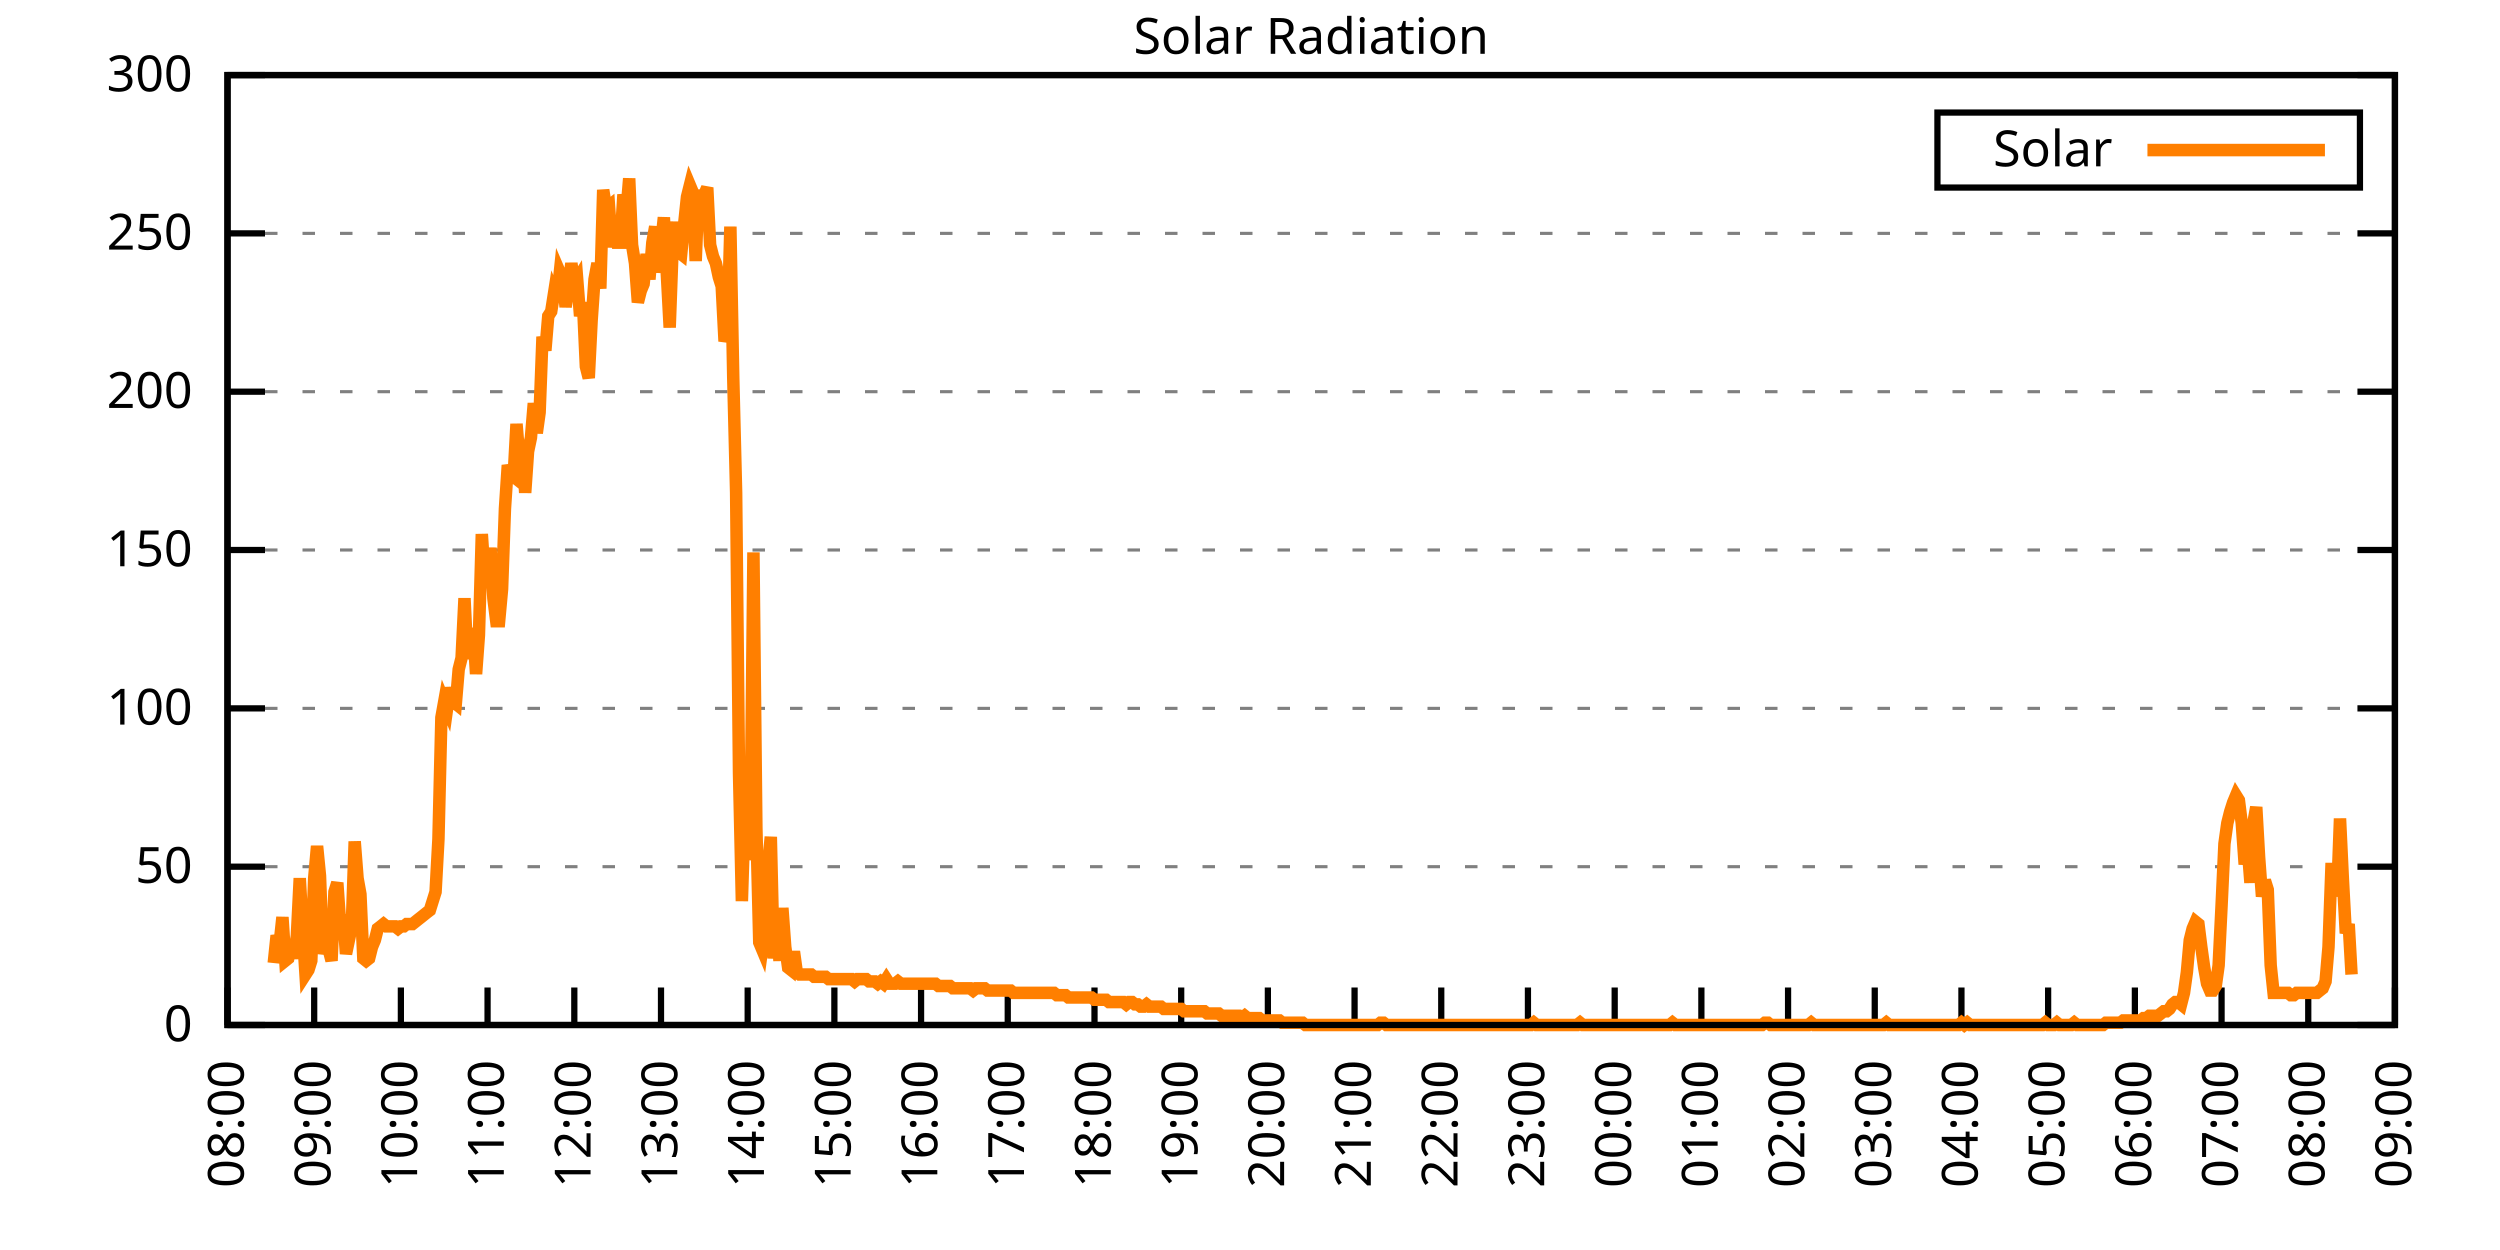
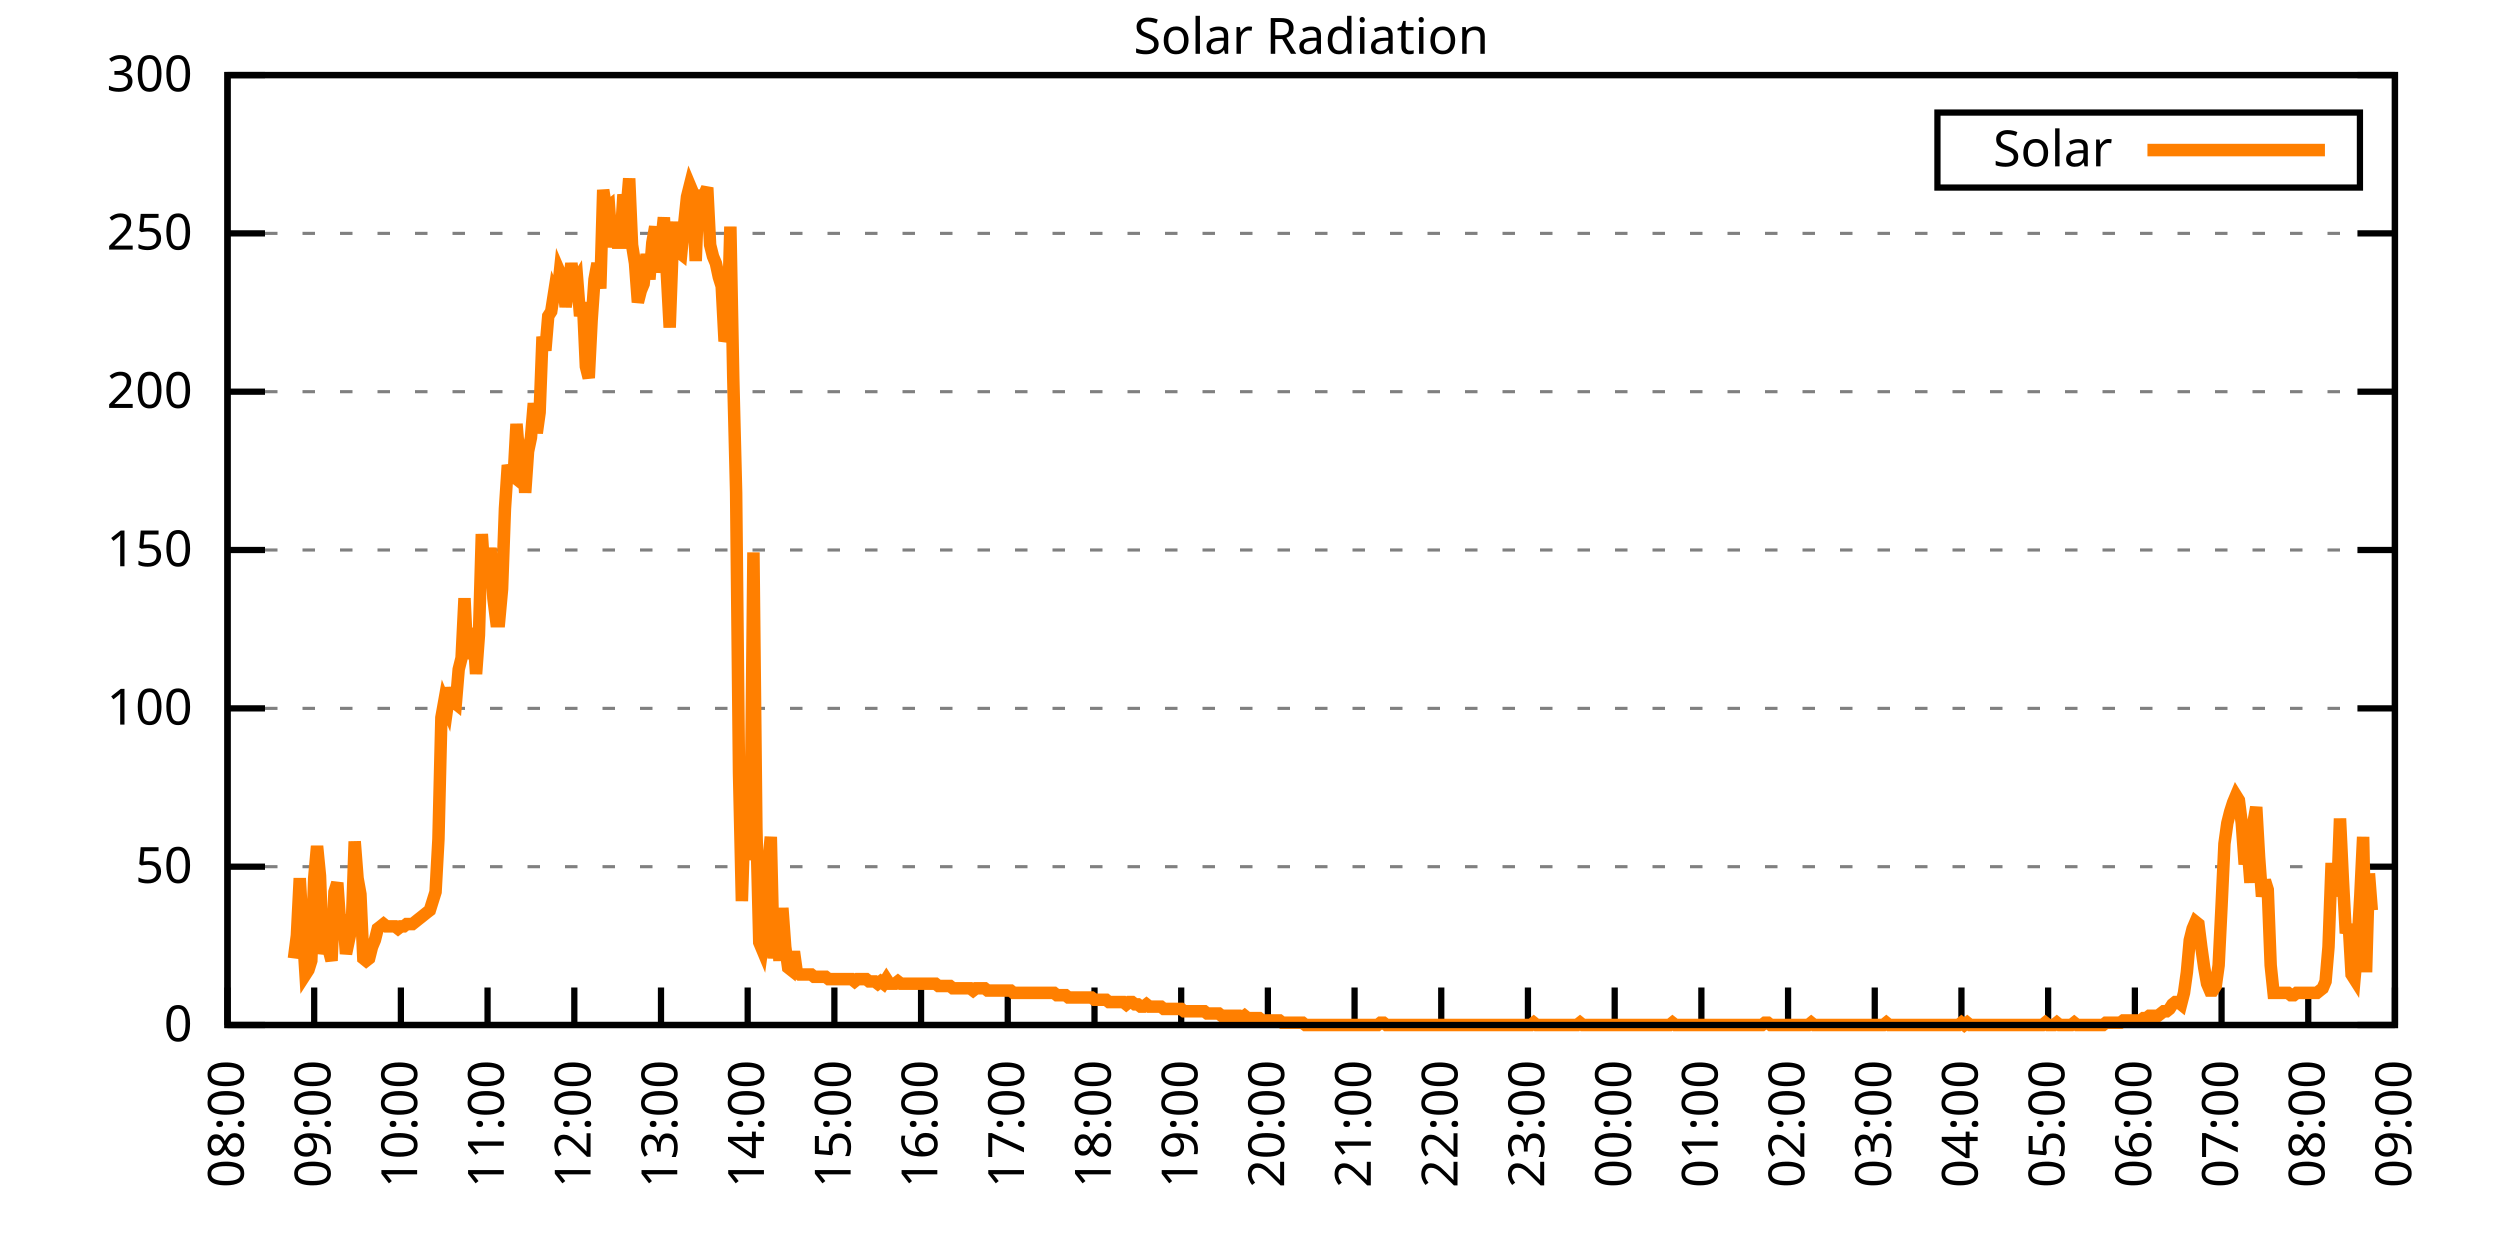
<svg xmlns="http://www.w3.org/2000/svg" xmlns:xlink="http://www.w3.org/1999/xlink" width="400" height="200" viewBox="0 0 400 200">
  <g id="gnuplot_canvas">
    <rect x="0" y="0" width="400" height="200" fill="none" />
    <defs>
      <circle id="gpDot" r="0.5" stroke-width="0.5" stroke="currentColor" />
      <path id="gpPt0" stroke-width="0.333" stroke="currentColor" d="M-1,0 h2 M0,-1 v2" />
      <path id="gpPt1" stroke-width="0.333" stroke="currentColor" d="M-1,-1 L1,1 M1,-1 L-1,1" />
      <path id="gpPt2" stroke-width="0.333" stroke="currentColor" d="M-1,0 L1,0 M0,-1 L0,1 M-1,-1 L1,1 M-1,1 L1,-1" />
      <rect id="gpPt3" stroke-width="0.333" stroke="currentColor" x="-1" y="-1" width="2" height="2" />
      <rect id="gpPt4" stroke-width="0.333" stroke="currentColor" fill="currentColor" x="-1" y="-1" width="2" height="2" />
      <circle id="gpPt5" stroke-width="0.333" stroke="currentColor" cx="0" cy="0" r="1" />
      <use xlink:href="#gpPt5" id="gpPt6" fill="currentColor" stroke="none" />
      <path id="gpPt7" stroke-width="0.333" stroke="currentColor" d="M0,-1.33 L-1.33,0.67 L1.33,0.67 z" />
      <use xlink:href="#gpPt7" id="gpPt8" fill="currentColor" stroke="none" />
      <use xlink:href="#gpPt7" id="gpPt9" stroke="currentColor" transform="rotate(180)" />
      <use xlink:href="#gpPt9" id="gpPt10" fill="currentColor" stroke="none" />
      <use xlink:href="#gpPt3" id="gpPt11" stroke="currentColor" transform="rotate(45)" />
      <use xlink:href="#gpPt11" id="gpPt12" fill="currentColor" stroke="none" />
      <path id="gpPt13" stroke-width="0.333" stroke="currentColor" d="M0,1.330 L1.265,0.411 L0.782,-1.067 L-0.782,-1.076 L-1.265,0.411 z" />
      <use xlink:href="#gpPt13" id="gpPt14" fill="currentColor" stroke="none" />
      <filter id="textbox" filterUnits="objectBoundingBox" x="0" y="0" height="1" width="1">
        <feFlood flood-color="white" flood-opacity="1" result="bgnd" />
        <feComposite in="SourceGraphic" in2="bgnd" operator="atop" />
      </filter>
      <filter id="greybox" filterUnits="objectBoundingBox" x="0" y="0" height="1" width="1">
        <feFlood flood-color="lightgrey" flood-opacity="1" result="grey" />
        <feComposite in="SourceGraphic" in2="grey" operator="atop" />
      </filter>
    </defs>
    <g fill="none" color="white" stroke="currentColor" stroke-width="1.00" stroke-linecap="butt" stroke-linejoin="miter">
</g>
    <g fill="none" color="black" stroke="currentColor" stroke-width="1.00" stroke-linecap="butt" stroke-linejoin="miter">
      <g stroke="none" shape-rendering="crispEdges">
        <polygon fill="rgb(255, 255, 255)" points="36.40,164.00 383.18,164.00 383.18,12.02 36.40,12.02 " />
      </g>
    </g>
    <g fill="none" color="black" stroke="currentColor" stroke-width="1.00" stroke-linecap="butt" stroke-linejoin="miter">
</g>
    <g fill="none" color="black" stroke="black" stroke-width="0.50" stroke-linecap="butt" stroke-linejoin="miter">
</g>
    <g fill="none" color="gray" stroke="currentColor" stroke-width="0.50" stroke-linecap="butt" stroke-linejoin="miter">
      <path stroke="gray" stroke-dasharray="2,4" class="gridline" d="M36.40,164.00 L383.19,164.00  " />
    </g>
    <g fill="none" color="gray" stroke="gray" stroke-width="1.00" stroke-linecap="butt" stroke-linejoin="miter">
</g>
    <g fill="none" color="black" stroke="currentColor" stroke-width="1.00" stroke-linecap="butt" stroke-linejoin="miter">
      <path stroke="black" d="M36.40,164.00 L42.40,164.00 M383.19,164.00 L377.19,164.00  " />
      <g transform="translate(30.80,166.60)" stroke="none" fill="black" font-family="Sans" font-size="8.00" text-anchor="end">
        <text>
          <tspan font-family="Sans"> 0</tspan>
        </text>
      </g>
    </g>
    <g fill="none" color="black" stroke="currentColor" stroke-width="1.00" stroke-linecap="butt" stroke-linejoin="miter">
</g>
    <g fill="none" color="black" stroke="black" stroke-width="0.50" stroke-linecap="butt" stroke-linejoin="miter">
</g>
    <g fill="none" color="gray" stroke="currentColor" stroke-width="0.50" stroke-linecap="butt" stroke-linejoin="miter">
      <path stroke="gray" stroke-dasharray="2,4" class="gridline" d="M36.40,138.67 L383.19,138.67  " />
    </g>
    <g fill="none" color="gray" stroke="gray" stroke-width="1.00" stroke-linecap="butt" stroke-linejoin="miter">
</g>
    <g fill="none" color="black" stroke="currentColor" stroke-width="1.00" stroke-linecap="butt" stroke-linejoin="miter">
      <path stroke="black" d="M36.40,138.67 L42.40,138.67 M383.19,138.67 L377.19,138.67  " />
      <g transform="translate(30.80,141.27)" stroke="none" fill="black" font-family="Sans" font-size="8.00" text-anchor="end">
        <text>
          <tspan font-family="Sans"> 50</tspan>
        </text>
      </g>
    </g>
    <g fill="none" color="black" stroke="currentColor" stroke-width="1.00" stroke-linecap="butt" stroke-linejoin="miter">
</g>
    <g fill="none" color="black" stroke="black" stroke-width="0.50" stroke-linecap="butt" stroke-linejoin="miter">
</g>
    <g fill="none" color="gray" stroke="currentColor" stroke-width="0.50" stroke-linecap="butt" stroke-linejoin="miter">
      <path stroke="gray" stroke-dasharray="2,4" class="gridline" d="M36.40,113.34 L383.19,113.34  " />
    </g>
    <g fill="none" color="gray" stroke="gray" stroke-width="1.00" stroke-linecap="butt" stroke-linejoin="miter">
</g>
    <g fill="none" color="black" stroke="currentColor" stroke-width="1.00" stroke-linecap="butt" stroke-linejoin="miter">
      <path stroke="black" d="M36.40,113.34 L42.40,113.34 M383.19,113.34 L377.19,113.34  " />
      <g transform="translate(30.80,115.94)" stroke="none" fill="black" font-family="Sans" font-size="8.00" text-anchor="end">
        <text>
          <tspan font-family="Sans"> 100</tspan>
        </text>
      </g>
    </g>
    <g fill="none" color="black" stroke="currentColor" stroke-width="1.00" stroke-linecap="butt" stroke-linejoin="miter">
</g>
    <g fill="none" color="black" stroke="black" stroke-width="0.50" stroke-linecap="butt" stroke-linejoin="miter">
</g>
    <g fill="none" color="gray" stroke="currentColor" stroke-width="0.50" stroke-linecap="butt" stroke-linejoin="miter">
      <path stroke="gray" stroke-dasharray="2,4" class="gridline" d="M36.40,88.00 L383.19,88.00  " />
    </g>
    <g fill="none" color="gray" stroke="gray" stroke-width="1.00" stroke-linecap="butt" stroke-linejoin="miter">
</g>
    <g fill="none" color="black" stroke="currentColor" stroke-width="1.00" stroke-linecap="butt" stroke-linejoin="miter">
      <path stroke="black" d="M36.40,88.00 L42.40,88.00 M383.19,88.00 L377.19,88.00  " />
      <g transform="translate(30.80,90.60)" stroke="none" fill="black" font-family="Sans" font-size="8.00" text-anchor="end">
        <text>
          <tspan font-family="Sans"> 150</tspan>
        </text>
      </g>
    </g>
    <g fill="none" color="black" stroke="currentColor" stroke-width="1.00" stroke-linecap="butt" stroke-linejoin="miter">
</g>
    <g fill="none" color="black" stroke="black" stroke-width="0.50" stroke-linecap="butt" stroke-linejoin="miter">
</g>
    <g fill="none" color="gray" stroke="currentColor" stroke-width="0.50" stroke-linecap="butt" stroke-linejoin="miter">
      <path stroke="gray" stroke-dasharray="2,4" class="gridline" d="M36.40,62.67 L383.19,62.67  " />
    </g>
    <g fill="none" color="gray" stroke="gray" stroke-width="1.00" stroke-linecap="butt" stroke-linejoin="miter">
</g>
    <g fill="none" color="black" stroke="currentColor" stroke-width="1.00" stroke-linecap="butt" stroke-linejoin="miter">
      <path stroke="black" d="M36.40,62.67 L42.40,62.67 M383.19,62.67 L377.19,62.67  " />
      <g transform="translate(30.80,65.27)" stroke="none" fill="black" font-family="Sans" font-size="8.00" text-anchor="end">
        <text>
          <tspan font-family="Sans"> 200</tspan>
        </text>
      </g>
    </g>
    <g fill="none" color="black" stroke="currentColor" stroke-width="1.00" stroke-linecap="butt" stroke-linejoin="miter">
</g>
    <g fill="none" color="black" stroke="black" stroke-width="0.50" stroke-linecap="butt" stroke-linejoin="miter">
</g>
    <g fill="none" color="gray" stroke="currentColor" stroke-width="0.50" stroke-linecap="butt" stroke-linejoin="miter">
      <path stroke="gray" stroke-dasharray="2,4" class="gridline" d="M36.40,37.34 L383.19,37.34  " />
    </g>
    <g fill="none" color="gray" stroke="gray" stroke-width="1.00" stroke-linecap="butt" stroke-linejoin="miter">
</g>
    <g fill="none" color="black" stroke="currentColor" stroke-width="1.00" stroke-linecap="butt" stroke-linejoin="miter">
      <path stroke="black" d="M36.40,37.34 L42.40,37.34 M383.19,37.34 L377.19,37.34  " />
      <g transform="translate(30.80,39.94)" stroke="none" fill="black" font-family="Sans" font-size="8.00" text-anchor="end">
        <text>
          <tspan font-family="Sans"> 250</tspan>
        </text>
      </g>
    </g>
    <g fill="none" color="black" stroke="currentColor" stroke-width="1.00" stroke-linecap="butt" stroke-linejoin="miter">
</g>
    <g fill="none" color="black" stroke="black" stroke-width="0.50" stroke-linecap="butt" stroke-linejoin="miter">
</g>
    <g fill="none" color="gray" stroke="currentColor" stroke-width="0.50" stroke-linecap="butt" stroke-linejoin="miter">
      <path stroke="gray" stroke-dasharray="2,4" class="gridline" d="M36.40,12.01 L383.19,12.01  " />
    </g>
    <g fill="none" color="gray" stroke="gray" stroke-width="1.00" stroke-linecap="butt" stroke-linejoin="miter">
</g>
    <g fill="none" color="black" stroke="currentColor" stroke-width="1.00" stroke-linecap="butt" stroke-linejoin="miter">
      <path stroke="black" d="M36.40,12.01 L42.40,12.01 M383.19,12.01 L377.19,12.01  " />
      <g transform="translate(30.80,14.61)" stroke="none" fill="black" font-family="Sans" font-size="8.00" text-anchor="end">
        <text>
          <tspan font-family="Sans"> 300</tspan>
        </text>
      </g>
    </g>
    <g fill="none" color="black" stroke="currentColor" stroke-width="1.00" stroke-linecap="butt" stroke-linejoin="miter">
      <path stroke="black" d="M36.40,164.00 L36.40,158.00  " />
      <g transform="translate(39.00,169.60) rotate(270.00)" stroke="none" fill="black" font-family="Sans" font-size="8.00" text-anchor="end">
        <text>
          <tspan font-family="Sans">08:00</tspan>
        </text>
      </g>
    </g>
    <g fill="none" color="black" stroke="currentColor" stroke-width="1.00" stroke-linecap="butt" stroke-linejoin="miter">
      <path stroke="black" d="M50.27,164.00 L50.27,158.00  " />
      <g transform="translate(52.87,169.60) rotate(270.00)" stroke="none" fill="black" font-family="Sans" font-size="8.00" text-anchor="end">
        <text>
          <tspan font-family="Sans">09:00</tspan>
        </text>
      </g>
    </g>
    <g fill="none" color="black" stroke="currentColor" stroke-width="1.00" stroke-linecap="butt" stroke-linejoin="miter">
      <path stroke="black" d="M64.14,164.00 L64.14,158.00  " />
      <g transform="translate(66.74,169.60) rotate(270.00)" stroke="none" fill="black" font-family="Sans" font-size="8.00" text-anchor="end">
        <text>
          <tspan font-family="Sans">10:00</tspan>
        </text>
      </g>
    </g>
    <g fill="none" color="black" stroke="currentColor" stroke-width="1.00" stroke-linecap="butt" stroke-linejoin="miter">
      <path stroke="black" d="M78.01,164.00 L78.01,158.00  " />
      <g transform="translate(80.61,169.60) rotate(270.00)" stroke="none" fill="black" font-family="Sans" font-size="8.00" text-anchor="end">
        <text>
          <tspan font-family="Sans">11:00</tspan>
        </text>
      </g>
    </g>
    <g fill="none" color="black" stroke="currentColor" stroke-width="1.00" stroke-linecap="butt" stroke-linejoin="miter">
      <path stroke="black" d="M91.89,164.00 L91.89,158.00  " />
      <g transform="translate(94.49,169.60) rotate(270.00)" stroke="none" fill="black" font-family="Sans" font-size="8.00" text-anchor="end">
        <text>
          <tspan font-family="Sans">12:00</tspan>
        </text>
      </g>
    </g>
    <g fill="none" color="black" stroke="currentColor" stroke-width="1.00" stroke-linecap="butt" stroke-linejoin="miter">
      <path stroke="black" d="M105.76,164.00 L105.76,158.00  " />
      <g transform="translate(108.36,169.60) rotate(270.00)" stroke="none" fill="black" font-family="Sans" font-size="8.00" text-anchor="end">
        <text>
          <tspan font-family="Sans">13:00</tspan>
        </text>
      </g>
    </g>
    <g fill="none" color="black" stroke="currentColor" stroke-width="1.00" stroke-linecap="butt" stroke-linejoin="miter">
      <path stroke="black" d="M119.63,164.00 L119.63,158.00  " />
      <g transform="translate(122.23,169.60) rotate(270.00)" stroke="none" fill="black" font-family="Sans" font-size="8.00" text-anchor="end">
        <text>
          <tspan font-family="Sans">14:00</tspan>
        </text>
      </g>
    </g>
    <g fill="none" color="black" stroke="currentColor" stroke-width="1.00" stroke-linecap="butt" stroke-linejoin="miter">
      <path stroke="black" d="M133.50,164.00 L133.50,158.00  " />
      <g transform="translate(136.10,169.60) rotate(270.00)" stroke="none" fill="black" font-family="Sans" font-size="8.00" text-anchor="end">
        <text>
          <tspan font-family="Sans">15:00</tspan>
        </text>
      </g>
    </g>
    <g fill="none" color="black" stroke="currentColor" stroke-width="1.00" stroke-linecap="butt" stroke-linejoin="miter">
      <path stroke="black" d="M147.37,164.00 L147.37,158.00  " />
      <g transform="translate(149.97,169.60) rotate(270.00)" stroke="none" fill="black" font-family="Sans" font-size="8.00" text-anchor="end">
        <text>
          <tspan font-family="Sans">16:00</tspan>
        </text>
      </g>
    </g>
    <g fill="none" color="black" stroke="currentColor" stroke-width="1.00" stroke-linecap="butt" stroke-linejoin="miter">
      <path stroke="black" d="M161.24,164.00 L161.24,158.00  " />
      <g transform="translate(163.84,169.60) rotate(270.00)" stroke="none" fill="black" font-family="Sans" font-size="8.00" text-anchor="end">
        <text>
          <tspan font-family="Sans">17:00</tspan>
        </text>
      </g>
    </g>
    <g fill="none" color="black" stroke="currentColor" stroke-width="1.00" stroke-linecap="butt" stroke-linejoin="miter">
      <path stroke="black" d="M175.12,164.00 L175.12,158.00  " />
      <g transform="translate(177.72,169.60) rotate(270.00)" stroke="none" fill="black" font-family="Sans" font-size="8.00" text-anchor="end">
        <text>
          <tspan font-family="Sans">18:00</tspan>
        </text>
      </g>
    </g>
    <g fill="none" color="black" stroke="currentColor" stroke-width="1.00" stroke-linecap="butt" stroke-linejoin="miter">
      <path stroke="black" d="M188.99,164.00 L188.99,158.00  " />
      <g transform="translate(191.59,169.60) rotate(270.00)" stroke="none" fill="black" font-family="Sans" font-size="8.00" text-anchor="end">
        <text>
          <tspan font-family="Sans">19:00</tspan>
        </text>
      </g>
    </g>
    <g fill="none" color="black" stroke="currentColor" stroke-width="1.00" stroke-linecap="butt" stroke-linejoin="miter">
      <path stroke="black" d="M202.86,164.00 L202.86,158.00  " />
      <g transform="translate(205.46,169.60) rotate(270.00)" stroke="none" fill="black" font-family="Sans" font-size="8.00" text-anchor="end">
        <text>
          <tspan font-family="Sans">20:00</tspan>
        </text>
      </g>
    </g>
    <g fill="none" color="black" stroke="currentColor" stroke-width="1.00" stroke-linecap="butt" stroke-linejoin="miter">
      <path stroke="black" d="M216.73,164.00 L216.73,158.00  " />
      <g transform="translate(219.33,169.60) rotate(270.00)" stroke="none" fill="black" font-family="Sans" font-size="8.00" text-anchor="end">
        <text>
          <tspan font-family="Sans">21:00</tspan>
        </text>
      </g>
    </g>
    <g fill="none" color="black" stroke="currentColor" stroke-width="1.00" stroke-linecap="butt" stroke-linejoin="miter">
      <path stroke="black" d="M230.60,164.00 L230.60,158.00  " />
      <g transform="translate(233.20,169.60) rotate(270.00)" stroke="none" fill="black" font-family="Sans" font-size="8.00" text-anchor="end">
        <text>
          <tspan font-family="Sans">22:00</tspan>
        </text>
      </g>
    </g>
    <g fill="none" color="black" stroke="currentColor" stroke-width="1.00" stroke-linecap="butt" stroke-linejoin="miter">
      <path stroke="black" d="M244.47,164.00 L244.47,158.00  " />
      <g transform="translate(247.07,169.60) rotate(270.00)" stroke="none" fill="black" font-family="Sans" font-size="8.00" text-anchor="end">
        <text>
          <tspan font-family="Sans">23:00</tspan>
        </text>
      </g>
    </g>
    <g fill="none" color="black" stroke="currentColor" stroke-width="1.00" stroke-linecap="butt" stroke-linejoin="miter">
      <path stroke="black" d="M258.35,164.00 L258.35,158.00  " />
      <g transform="translate(260.95,169.60) rotate(270.00)" stroke="none" fill="black" font-family="Sans" font-size="8.00" text-anchor="end">
        <text>
          <tspan font-family="Sans">00:00</tspan>
        </text>
      </g>
    </g>
    <g fill="none" color="black" stroke="currentColor" stroke-width="1.00" stroke-linecap="butt" stroke-linejoin="miter">
      <path stroke="black" d="M272.22,164.00 L272.22,158.00  " />
      <g transform="translate(274.82,169.60) rotate(270.00)" stroke="none" fill="black" font-family="Sans" font-size="8.00" text-anchor="end">
        <text>
          <tspan font-family="Sans">01:00</tspan>
        </text>
      </g>
    </g>
    <g fill="none" color="black" stroke="currentColor" stroke-width="1.00" stroke-linecap="butt" stroke-linejoin="miter">
      <path stroke="black" d="M286.09,164.00 L286.09,158.00  " />
      <g transform="translate(288.69,169.60) rotate(270.00)" stroke="none" fill="black" font-family="Sans" font-size="8.00" text-anchor="end">
        <text>
          <tspan font-family="Sans">02:00</tspan>
        </text>
      </g>
    </g>
    <g fill="none" color="black" stroke="currentColor" stroke-width="1.00" stroke-linecap="butt" stroke-linejoin="miter">
      <path stroke="black" d="M299.96,164.00 L299.96,158.00  " />
      <g transform="translate(302.56,169.60) rotate(270.00)" stroke="none" fill="black" font-family="Sans" font-size="8.00" text-anchor="end">
        <text>
          <tspan font-family="Sans">03:00</tspan>
        </text>
      </g>
    </g>
    <g fill="none" color="black" stroke="currentColor" stroke-width="1.00" stroke-linecap="butt" stroke-linejoin="miter">
      <path stroke="black" d="M313.83,164.00 L313.83,158.00  " />
      <g transform="translate(316.43,169.60) rotate(270.00)" stroke="none" fill="black" font-family="Sans" font-size="8.00" text-anchor="end">
        <text>
          <tspan font-family="Sans">04:00</tspan>
        </text>
      </g>
    </g>
    <g fill="none" color="black" stroke="currentColor" stroke-width="1.00" stroke-linecap="butt" stroke-linejoin="miter">
      <path stroke="black" d="M327.70,164.00 L327.70,158.00  " />
      <g transform="translate(330.30,169.60) rotate(270.00)" stroke="none" fill="black" font-family="Sans" font-size="8.00" text-anchor="end">
        <text>
          <tspan font-family="Sans">05:00</tspan>
        </text>
      </g>
    </g>
    <g fill="none" color="black" stroke="currentColor" stroke-width="1.00" stroke-linecap="butt" stroke-linejoin="miter">
      <path stroke="black" d="M341.58,164.00 L341.58,158.00  " />
      <g transform="translate(344.18,169.60) rotate(270.00)" stroke="none" fill="black" font-family="Sans" font-size="8.00" text-anchor="end">
        <text>
          <tspan font-family="Sans">06:00</tspan>
        </text>
      </g>
    </g>
    <g fill="none" color="black" stroke="currentColor" stroke-width="1.00" stroke-linecap="butt" stroke-linejoin="miter">
      <path stroke="black" d="M355.45,164.00 L355.45,158.00  " />
      <g transform="translate(358.05,169.60) rotate(270.00)" stroke="none" fill="black" font-family="Sans" font-size="8.00" text-anchor="end">
        <text>
          <tspan font-family="Sans">07:00</tspan>
        </text>
      </g>
    </g>
    <g fill="none" color="black" stroke="currentColor" stroke-width="1.00" stroke-linecap="butt" stroke-linejoin="miter">
      <path stroke="black" d="M369.32,164.00 L369.32,158.00  " />
      <g transform="translate(371.92,169.60) rotate(270.00)" stroke="none" fill="black" font-family="Sans" font-size="8.00" text-anchor="end">
        <text>
          <tspan font-family="Sans">08:00</tspan>
        </text>
      </g>
    </g>
    <g fill="none" color="black" stroke="currentColor" stroke-width="1.00" stroke-linecap="butt" stroke-linejoin="miter">
      <path stroke="black" d="M383.19,164.00 L383.19,158.00  " />
      <g transform="translate(385.79,169.60) rotate(270.00)" stroke="none" fill="black" font-family="Sans" font-size="8.00" text-anchor="end">
        <text>
          <tspan font-family="Sans">09:00</tspan>
        </text>
      </g>
    </g>
    <g fill="none" color="black" stroke="currentColor" stroke-width="1.00" stroke-linecap="butt" stroke-linejoin="miter">
</g>
    <g fill="none" color="black" stroke="currentColor" stroke-width="1.00" stroke-linecap="butt" stroke-linejoin="miter">
      <path stroke="black" d="M36.40,12.01 L36.40,164.00 L383.19,164.00 L383.19,12.01 L36.40,12.01 Z  " />
    </g>
    <g fill="none" color="black" stroke="currentColor" stroke-width="1.00" stroke-linecap="butt" stroke-linejoin="miter">
</g>
    <g fill="none" color="black" stroke="currentColor" stroke-width="1.00" stroke-linecap="butt" stroke-linejoin="miter">
      <path stroke="black" d="M309.99,30.01 L309.99,18.01 L377.59,18.01 L377.59,30.01 L309.99,30.01 Z  " />
    </g>
    <g id="Solar_Radiation_plot_1">
      <g fill="none" color="white" stroke="black" stroke-width="2.00" stroke-linecap="butt" stroke-linejoin="miter">
</g>
      <g fill="none" color="black" stroke="currentColor" stroke-width="2.00" stroke-linecap="butt" stroke-linejoin="miter">
        <g transform="translate(337.99,26.61)" stroke="none" fill="black" font-family="Sans" font-size="8.00" text-anchor="end">
          <text>
            <tspan font-family="Sans">Solar</tspan>
          </text>
        </g>
      </g>
      <g fill="none" color="black" stroke="currentColor" stroke-width="2.00" stroke-linecap="butt" stroke-linejoin="miter">
-         <path stroke="rgb(255, 127,   0)" d="M343.59,24.01 L371.99,24.01 M43.80,154.09 L44.26,149.68 L44.72,151.15 L45.19,146.75 L45.65,153.72 L46.11,153.35   L46.57,150.79 L47.03,153.35 L47.50,149.68 L47.96,140.51 L48.42,148.58 L48.88,155.92 L49.35,155.19 L49.81,153.72   L50.27,140.51 L50.73,135.37 L51.20,140.14 L51.66,152.62 L52.12,150.79 L52.58,151.89 L53.05,153.72 L53.51,142.71   L53.97,141.24 L54.43,147.85 L54.90,146.38 L55.36,152.62 L55.82,150.42 L56.28,148.22 L56.75,134.63 L57.21,140.51   L57.67,143.08 L58.13,153.35 L58.59,153.72 L59.06,153.35 L59.52,151.52 L59.98,150.42 L60.44,148.58 L60.91,148.22   L61.37,147.85 L61.83,148.22 L62.29,148.22 L62.76,148.22 L63.22,148.22 L63.68,148.58 L64.14,148.22 L64.61,148.22   L65.07,147.85 L65.53,147.85 L65.99,147.85 L66.46,147.48 L66.92,147.11 L67.38,146.75 L67.84,146.38 L68.30,146.01   L68.77,145.65 L69.23,144.18 L69.69,142.71 L70.15,134.27 L70.62,114.81 L71.08,112.24 L71.54,113.34 L72.00,110.04   L72.47,112.24 L72.93,112.61 L73.39,107.10 L73.85,105.27 L74.32,95.72 L74.78,105.27 L75.24,104.17 L75.70,100.50   L76.17,107.84 L76.63,101.60 L77.09,85.45 L77.55,92.42 L78.01,93.52 L78.48,87.65 L78.94,95.72 L79.40,99.39   L79.86,99.39 L80.33,94.26 L80.79,81.41 L81.25,74.43 L81.71,75.90 L82.18,76.27 L82.64,67.83 L83.10,73.33   L83.56,71.13 L84.03,78.84 L84.49,72.23 L84.95,70.03 L85.41,64.52 L85.88,69.29 L86.34,65.99 L86.80,53.88   L87.26,56.08 L87.72,50.57 L88.19,49.84 L88.65,46.90 L89.11,48.00 L89.57,43.60 L90.04,44.70 L90.50,49.11   L90.96,45.80 L91.42,42.13 L91.89,45.43 L92.35,44.70 L92.81,50.57 L93.27,48.37 L93.74,58.65 L94.20,60.48   L94.66,51.31 L95.12,44.70 L95.59,42.13 L96.05,46.17 L96.51,30.38 L96.97,33.32 L97.44,32.95 L97.90,39.56   L98.36,35.16 L98.82,38.83 L99.28,38.83 L99.75,31.12 L100.21,34.06 L100.67,28.55 L101.13,39.19 L101.60,42.13   L102.06,48.37 L102.52,46.54 L102.98,45.43 L103.45,40.66 L103.91,44.70 L104.37,38.83 L104.83,36.26 L105.30,43.60   L105.76,39.19 L106.22,34.79 L106.68,43.60 L107.15,52.41 L107.61,39.93 L108.07,35.52 L108.53,40.30 L108.99,40.66   L109.46,35.89 L109.92,31.49 L110.38,29.65 L110.84,30.75 L111.31,41.76 L111.77,30.38 L112.23,34.06 L112.69,31.12   L113.16,30.02 L113.62,39.19 L114.08,41.03 L114.54,42.13 L115.01,44.33 L115.47,45.80 L115.93,54.61 L116.39,53.14   L116.86,36.26 L117.32,60.48 L117.78,78.84 L118.24,123.62 L118.70,144.18 L119.17,129.13 L119.63,137.57 L120.09,133.17   L120.55,88.38 L121.02,132.43 L121.48,150.79 L121.94,151.89 L122.40,148.58 L122.87,138.67 L123.33,133.90 L123.79,153.35   L124.25,147.85 L124.72,153.72 L125.18,145.28 L125.64,151.52 L126.10,154.82 L126.57,155.19 L127.03,152.25 L127.49,155.56   L127.95,155.92 L128.41,155.92 L128.88,155.92 L129.34,155.92 L129.80,155.92 L130.26,156.29 L130.73,156.29 L131.19,156.29   L131.65,156.29 L132.11,156.29 L132.58,156.66 L133.04,156.66 L133.50,156.66 L133.96,156.66 L134.43,156.66 L134.89,156.66   L135.35,156.66 L135.81,156.66 L136.28,156.66 L136.74,157.03 L137.20,156.66 L137.66,156.66 L138.13,156.66 L138.59,156.66   L139.05,157.03 L139.51,157.03 L139.97,157.03 L140.44,157.39 L140.90,157.03 L141.36,157.39 L141.82,156.66 L142.29,157.39   L142.75,157.39 L143.21,157.39 L143.67,157.03 L144.14,157.39 L144.60,157.39 L145.06,157.39 L145.52,157.39 L145.99,157.39   L146.45,157.39 L146.91,157.39 L147.37,157.39 L147.84,157.39 L148.30,157.39 L148.76,157.39 L149.22,157.39 L149.68,157.39   L150.15,157.76 L150.61,157.76 L151.07,157.76 L151.53,157.76 L152.00,157.76 L152.46,158.13 L152.92,158.13 L153.38,158.13   L153.85,158.13 L154.31,158.13 L154.77,158.13 L155.23,158.13 L155.70,158.49 L156.16,158.13 L156.62,158.13 L157.08,158.13   L157.55,158.13 L158.01,158.49 L158.47,158.49 L158.93,158.49 L159.39,158.49 L159.86,158.49 L160.32,158.49 L160.78,158.49   L161.24,158.49 L161.71,158.49 L162.17,158.86 L162.63,158.86 L163.09,158.86 L163.56,158.86 L164.02,158.86 L164.48,158.86   L164.94,158.86 L165.41,158.86 L165.87,158.86 L166.33,158.86 L166.79,158.86 L167.26,158.86 L167.72,158.86 L168.18,158.86   L168.64,158.86 L169.10,159.23 L169.57,159.23 L170.03,159.23 L170.49,159.23 L170.95,159.60 L171.42,159.60 L171.88,159.60   L172.34,159.60 L172.80,159.60 L173.27,159.60 L173.73,159.60 L174.19,159.60 L174.65,159.60 L175.12,159.96 L175.58,159.96   L176.04,159.96 L176.50,159.96 L176.97,159.96 L177.43,160.33 L177.89,160.33 L178.35,160.33 L178.82,160.33 L179.28,160.33   L179.74,160.33 L180.20,160.70 L180.66,160.33 L181.13,160.33 L181.59,160.70 L182.05,160.70 L182.51,161.06 L182.98,161.06   L183.44,160.70 L183.90,161.06 L184.36,161.06 L184.83,161.06 L185.29,161.06 L185.75,161.06 L186.21,161.43 L186.68,161.43   L187.14,161.43 L187.60,161.43 L188.06,161.43 L188.53,161.43 L188.99,161.43 L189.45,161.80 L189.91,161.80 L190.37,161.80   L190.84,161.80 L191.30,161.80 L191.76,161.80 L192.22,161.80 L192.69,161.80 L193.15,162.16 L193.61,162.16 L194.07,162.16   L194.54,162.16 L195.00,162.16 L195.46,162.53 L195.92,162.53 L196.39,162.53 L196.85,162.53 L197.31,162.53 L197.77,162.53   L198.24,162.53 L198.70,162.90 L199.16,162.53 L199.62,162.90 L200.08,162.90 L200.55,162.90 L201.01,162.90 L201.47,162.90   L201.93,163.27 L202.40,163.27 L202.86,163.27 L203.32,163.27 L203.78,163.27 L204.25,163.27 L204.71,163.27 L205.17,163.63   L205.63,163.63 L206.10,163.63 L206.56,163.63 L207.02,163.63 L207.48,163.63 L207.95,163.63 L208.41,163.63 L208.87,164.00   L209.33,164.00 L209.80,164.00 L210.26,164.00 L210.72,164.00 L211.18,164.00 L211.64,164.00 L212.11,164.00 L212.57,164.00   L213.03,164.00 L213.49,164.00 L213.96,164.00 L214.42,164.00 L214.88,164.00 L215.34,164.00 L215.81,164.00 L216.27,164.00   L216.73,164.00 L217.19,164.00 L217.66,164.00 L218.12,164.00 L218.58,164.00 L219.04,164.00 L219.51,164.00 L219.97,164.00   L220.43,164.00 L220.89,163.63 L221.35,163.63 L221.82,164.00 L222.28,164.00 L222.74,164.00 L223.20,164.00 L223.67,164.00   L224.13,164.00 L224.59,164.00 L225.05,164.00 L225.52,164.00 L225.98,164.00 L226.44,164.00 L226.90,164.00 L227.37,164.00   L227.83,164.00 L228.29,164.00 L228.75,164.00 L229.22,164.00 L229.68,164.00 L230.14,164.00 L230.60,164.00 L231.06,164.00   L231.53,164.00 L231.99,164.00 L232.45,164.00 L232.91,164.00 L233.38,164.00 L233.84,164.00 L234.30,164.00 L234.76,164.00   L235.23,164.00 L235.69,164.00 L236.15,164.00 L237.08,164.00 L237.54,164.00 L238.00,164.00 L238.46,164.00 L238.93,164.00   L239.39,164.00 L239.85,164.00 L240.31,164.00 L240.77,164.00 L241.24,164.00 L241.70,164.00 L242.16,164.00 L242.62,164.00   L243.09,164.00 L243.55,164.00 L244.01,164.00 L244.47,164.00 L244.94,164.00 L245.40,163.63 L245.86,164.00 L246.32,164.00   L246.79,164.00 L247.25,164.00 L247.71,164.00 L248.17,164.00 L248.64,164.00 L249.10,164.00 L249.56,164.00 L250.02,164.00   L250.49,164.00 L250.95,164.00 L251.41,164.00 L251.87,164.00 L252.33,164.00 L252.80,163.63 L253.26,164.00 L253.72,164.00   L254.18,164.00 L254.65,164.00 L255.11,164.00 L255.57,164.00 L256.03,164.00 L256.50,164.00 L256.96,164.00 L257.42,164.00   L257.88,164.00 L258.35,164.00 L258.81,164.00 L259.27,164.00 L259.73,164.00 L260.20,164.00 L260.66,164.00 L261.12,164.00   L261.58,164.00 L262.04,164.00 L262.51,164.00 L262.97,164.00 L263.43,164.00 L263.89,164.00 L264.36,164.00 L264.82,164.00   L265.28,164.00 L265.74,164.00 L266.21,164.00 L266.67,164.00 L267.13,164.00 L267.59,163.63 L268.06,164.00 L268.52,164.00   L268.98,164.00 L269.44,164.00 L269.91,164.00 L270.37,164.00 L270.83,164.00 L271.29,164.00 L271.75,164.00 L272.22,164.00   L272.68,164.00 L273.14,164.00 L273.60,164.00 L274.07,164.00 L274.53,164.00 L274.99,164.00 L275.45,164.00 L275.92,164.00   L276.38,164.00 L276.84,164.00 L277.30,164.00 L277.77,164.00 L278.23,164.00 L278.69,164.00 L279.15,164.00 L279.62,164.00   L280.08,164.00 L280.54,164.00 L281.00,164.00 L281.46,164.00 L281.93,164.00 L282.39,163.63 L282.85,163.63 L283.31,164.00   L283.78,164.00 L284.24,164.00 L284.70,164.00 L285.16,164.00 L285.63,164.00 L286.09,164.00 L286.55,164.00 L287.01,164.00   L287.48,164.00 L287.94,164.00 L288.40,164.00 L288.86,164.00 L289.33,164.00 L289.79,163.63 L290.25,164.00 L290.71,164.00   L291.18,164.00 L291.64,164.00 L292.10,164.00 L292.56,164.00 L293.02,164.00 L293.49,164.00 L293.95,164.00 L294.41,164.00   L294.87,164.00 L295.34,164.00 L295.80,164.00 L296.26,164.00 L296.72,164.00 L297.19,164.00 L297.65,164.00 L298.11,164.00   L298.57,164.00 L299.04,164.00 L299.50,164.00 L299.96,164.00 L300.42,164.00 L300.89,164.00 L301.35,164.00 L301.81,163.63   L302.27,164.00 L302.73,164.00 L303.20,164.00 L303.66,164.00 L304.12,164.00 L304.58,164.00 L305.05,164.00 L305.51,164.00   L305.97,164.00 L306.43,164.00 L306.90,164.00 L307.36,164.00 L307.82,164.00 L308.28,164.00 L308.75,164.00 L309.21,164.00   L309.67,164.00 L310.13,164.00 L310.60,164.00 L311.06,164.00 L311.52,164.00 L311.98,164.00 L312.44,164.00 L312.91,164.00   L313.37,164.00 L313.83,163.63 L314.29,164.00 L314.76,163.63 L315.22,164.00 L315.68,164.00 L316.14,164.00 L316.61,164.00   L317.07,164.00 L317.53,164.00 L317.99,164.00 L318.46,164.00 L318.92,164.00 L319.38,164.00 L319.84,164.00 L320.31,164.00   L320.77,164.00 L321.23,164.00 L321.69,164.00 L322.15,164.00 L322.62,164.00 L323.08,164.00 L323.54,164.00 L324.00,164.00   L324.47,164.00 L324.93,164.00 L325.39,164.00 L325.85,164.00 L326.32,164.00 L326.78,164.00 L327.24,163.63 L327.70,164.00   L328.17,164.00 L328.63,164.00 L329.09,163.63 L329.55,164.00 L330.02,164.00 L330.48,164.00 L330.94,164.00 L331.40,164.00   L331.87,163.63 L332.33,164.00 L332.79,164.00 L333.25,164.00 L333.71,164.00 L334.18,164.00 L334.64,164.00 L335.10,164.00   L335.56,164.00 L336.03,164.00 L336.49,164.00 L336.95,163.63 L337.41,163.63 L337.88,163.63 L338.34,163.63 L338.80,163.63   L339.26,163.63 L339.73,163.27 L340.19,163.27 L340.65,163.27 L341.11,163.27 L341.58,163.27 L342.04,163.27 L342.50,163.27   L342.96,162.90 L343.42,162.90 L343.89,162.53 L344.35,162.53 L344.81,162.53 L345.27,162.53 L345.74,162.16 L346.20,161.80   L346.66,161.80 L347.12,161.43 L347.59,160.70 L348.05,160.33 L348.51,160.33 L348.97,160.70 L349.44,158.86 L349.90,155.56   L350.36,150.42 L350.82,148.58 L351.29,147.48 L351.75,147.85 L352.21,151.52 L352.67,154.82 L353.13,157.39 L353.60,158.49   L354.06,158.49 L354.52,157.76 L354.98,154.46 L355.45,144.91 L355.91,135.00 L356.37,131.70 L356.83,129.86 L357.30,128.39   L357.76,127.29 L358.22,128.03 L358.68,131.70 L359.15,138.30 L359.61,135.37 L360.07,141.24 L360.53,131.70 L361.00,129.13   L361.46,137.20 L361.92,143.44 L362.38,140.87 L362.84,142.34 L363.31,154.46 L363.77,158.86 L364.23,158.86 L364.69,158.86   L365.16,158.86 L365.62,158.86 L366.08,158.86 L366.54,159.23 L367.01,159.23 L367.47,158.86 L367.93,158.86 L368.39,158.86   L368.86,158.86 L369.32,158.86 L369.78,158.86 L370.24,158.86 L370.71,158.86 L371.17,158.49 L371.63,158.13 L372.09,157.03   L372.56,151.52 L373.02,139.04 L373.48,139.04 L373.94,143.44 L374.40,130.96 L374.87,140.87 L375.33,149.32 L375.79,147.85   L376.25,155.92  " />
+         <path stroke="rgb(255, 127,   0)" d="M343.59,24.01 L371.99,24.01 M47.03,153.35 L47.50,149.68 L47.96,140.51 L48.42,148.58 L48.88,155.92 L49.35,155.19   L49.81,153.72 L50.27,140.51 L50.73,135.37 L51.20,140.14 L51.66,152.62 L52.12,150.79 L52.58,151.89 L53.05,153.72   L53.51,142.71 L53.97,141.24 L54.43,147.85 L54.90,146.38 L55.36,152.62 L55.82,150.42 L56.28,148.22 L56.75,134.63   L57.21,140.51 L57.67,143.08 L58.13,153.35 L58.59,153.72 L59.06,153.35 L59.52,151.52 L59.98,150.42 L60.44,148.58   L60.91,148.22 L61.37,147.85 L61.83,148.22 L62.29,148.22 L62.76,148.22 L63.22,148.22 L63.68,148.58 L64.14,148.22   L64.61,148.22 L65.07,147.85 L65.53,147.85 L65.99,147.85 L66.46,147.48 L66.92,147.11 L67.38,146.75 L67.84,146.38   L68.30,146.01 L68.77,145.65 L69.23,144.18 L69.69,142.71 L70.15,134.27 L70.62,114.81 L71.08,112.24 L71.54,113.34   L72.00,110.04 L72.47,112.24 L72.93,112.61 L73.39,107.10 L73.85,105.27 L74.32,95.72 L74.78,105.27 L75.24,104.17   L75.70,100.50 L76.17,107.84 L76.63,101.60 L77.09,85.45 L77.55,92.42 L78.01,93.52 L78.48,87.65 L78.94,95.72   L79.40,99.39 L79.86,99.39 L80.33,94.26 L80.79,81.41 L81.25,74.43 L81.71,75.90 L82.18,76.27 L82.64,67.83   L83.10,73.33 L83.56,71.13 L84.03,78.84 L84.49,72.23 L84.95,70.03 L85.41,64.52 L85.88,69.29 L86.34,65.99   L86.80,53.88 L87.26,56.08 L87.72,50.57 L88.19,49.84 L88.65,46.90 L89.11,48.00 L89.57,43.60 L90.04,44.70   L90.50,49.11 L90.96,45.80 L91.42,42.13 L91.89,45.43 L92.35,44.70 L92.81,50.57 L93.27,48.37 L93.74,58.65   L94.20,60.48 L94.66,51.31 L95.12,44.70 L95.59,42.13 L96.05,46.17 L96.51,30.38 L96.97,33.32 L97.44,32.95   L97.90,39.56 L98.36,35.16 L98.82,38.83 L99.28,38.83 L99.75,31.12 L100.21,34.06 L100.67,28.55 L101.13,39.19   L101.60,42.13 L102.06,48.37 L102.52,46.54 L102.98,45.43 L103.45,40.66 L103.91,44.70 L104.37,38.83 L104.83,36.26   L105.30,43.60 L105.76,39.19 L106.22,34.79 L106.68,43.60 L107.15,52.41 L107.61,39.93 L108.07,35.52 L108.53,40.30   L108.99,40.66 L109.46,35.89 L109.92,31.49 L110.38,29.65 L110.84,30.75 L111.31,41.76 L111.77,30.38 L112.23,34.06   L112.69,31.12 L113.16,30.02 L113.62,39.19 L114.08,41.03 L114.54,42.13 L115.01,44.33 L115.47,45.80 L115.93,54.61   L116.39,53.14 L116.86,36.26 L117.32,60.48 L117.78,78.84 L118.24,123.62 L118.70,144.18 L119.17,129.13 L119.63,137.57   L120.09,133.17 L120.55,88.38 L121.02,132.43 L121.48,150.79 L121.94,151.89 L122.40,148.58 L122.87,138.67 L123.33,133.90   L123.79,153.35 L124.25,147.85 L124.72,153.72 L125.18,145.28 L125.64,151.52 L126.10,154.82 L126.57,155.19 L127.03,152.25   L127.49,155.56 L127.95,155.92 L128.41,155.92 L128.88,155.92 L129.34,155.92 L129.80,155.92 L130.26,156.29 L130.73,156.29   L131.19,156.29 L131.65,156.29 L132.11,156.29 L132.58,156.66 L133.04,156.66 L133.50,156.66 L133.96,156.66 L134.43,156.66   L134.89,156.66 L135.35,156.66 L135.81,156.66 L136.28,156.66 L136.74,157.03 L137.20,156.66 L137.66,156.66 L138.13,156.66   L138.59,156.66 L139.05,157.03 L139.51,157.03 L139.97,157.03 L140.44,157.39 L140.90,157.03 L141.36,157.39 L141.82,156.66   L142.29,157.39 L142.75,157.39 L143.21,157.39 L143.67,157.03 L144.14,157.39 L144.60,157.39 L145.06,157.39 L145.52,157.39   L145.99,157.39 L146.45,157.39 L146.91,157.39 L147.37,157.39 L147.84,157.39 L148.30,157.39 L148.76,157.39 L149.22,157.39   L149.68,157.39 L150.15,157.76 L150.61,157.76 L151.07,157.76 L151.53,157.76 L152.00,157.76 L152.46,158.13 L152.92,158.13   L153.38,158.13 L153.85,158.13 L154.31,158.13 L154.77,158.13 L155.23,158.13 L155.70,158.49 L156.16,158.13 L156.62,158.13   L157.08,158.13 L157.55,158.13 L158.01,158.49 L158.47,158.49 L158.93,158.49 L159.39,158.49 L159.86,158.49 L160.32,158.49   L160.78,158.49 L161.24,158.49 L161.71,158.49 L162.17,158.86 L162.63,158.86 L163.09,158.86 L163.56,158.86 L164.02,158.86   L164.48,158.86 L164.94,158.86 L165.41,158.86 L165.87,158.86 L166.33,158.86 L166.79,158.86 L167.26,158.86 L167.72,158.86   L168.18,158.86 L168.64,158.86 L169.10,159.23 L169.57,159.23 L170.03,159.23 L170.49,159.23 L170.95,159.60 L171.42,159.60   L171.88,159.60 L172.34,159.60 L172.80,159.60 L173.27,159.60 L173.73,159.60 L174.19,159.60 L174.65,159.60 L175.12,159.96   L175.58,159.96 L176.04,159.96 L176.50,159.96 L176.97,159.96 L177.43,160.33 L177.89,160.33 L178.35,160.33 L178.82,160.33   L179.28,160.33 L179.74,160.33 L180.20,160.70 L180.66,160.33 L181.13,160.33 L181.59,160.70 L182.05,160.70 L182.51,161.06   L182.98,161.06 L183.44,160.70 L183.90,161.06 L184.36,161.06 L184.83,161.06 L185.29,161.06 L185.75,161.06 L186.21,161.43   L186.68,161.43 L187.14,161.43 L187.60,161.43 L188.06,161.43 L188.53,161.43 L188.99,161.43 L189.45,161.80 L189.91,161.80   L190.37,161.80 L190.84,161.80 L191.30,161.80 L191.76,161.80 L192.22,161.80 L192.69,161.80 L193.15,162.16 L193.61,162.16   L194.07,162.16 L194.54,162.16 L195.00,162.16 L195.46,162.53 L195.92,162.53 L196.39,162.53 L196.85,162.53 L197.31,162.53   L197.77,162.53 L198.24,162.53 L198.70,162.90 L199.16,162.53 L199.62,162.90 L200.08,162.90 L200.55,162.90 L201.01,162.90   L201.47,162.90 L201.93,163.27 L202.40,163.27 L202.86,163.27 L203.32,163.27 L203.78,163.27 L204.25,163.27 L204.71,163.27   L205.17,163.63 L205.63,163.63 L206.10,163.63 L206.56,163.63 L207.02,163.63 L207.48,163.63 L207.95,163.63 L208.41,163.63   L208.87,164.00 L209.33,164.00 L209.80,164.00 L210.26,164.00 L210.72,164.00 L211.18,164.00 L211.64,164.00 L212.11,164.00   L212.57,164.00 L213.03,164.00 L213.49,164.00 L213.96,164.00 L214.42,164.00 L214.88,164.00 L215.34,164.00 L215.81,164.00   L216.27,164.00 L216.73,164.00 L217.19,164.00 L217.66,164.00 L218.12,164.00 L218.58,164.00 L219.04,164.00 L219.51,164.00   L219.97,164.00 L220.43,164.00 L220.89,163.63 L221.35,163.63 L221.82,164.00 L222.28,164.00 L222.74,164.00 L223.20,164.00   L223.67,164.00 L224.13,164.00 L224.59,164.00 L225.05,164.00 L225.52,164.00 L225.98,164.00 L226.44,164.00 L226.90,164.00   L227.37,164.00 L227.83,164.00 L228.29,164.00 L228.75,164.00 L229.22,164.00 L229.68,164.00 L230.14,164.00 L230.60,164.00   L231.06,164.00 L231.53,164.00 L231.99,164.00 L232.45,164.00 L232.91,164.00 L233.38,164.00 L233.84,164.00 L234.30,164.00   L234.76,164.00 L235.23,164.00 L235.69,164.00 L236.15,164.00 L237.08,164.00 L237.54,164.00 L238.00,164.00 L238.46,164.00   L238.93,164.00 L239.39,164.00 L239.85,164.00 L240.31,164.00 L240.77,164.00 L241.24,164.00 L241.70,164.00 L242.16,164.00   L242.62,164.00 L243.09,164.00 L243.55,164.00 L244.01,164.00 L244.47,164.00 L244.94,164.00 L245.40,163.63 L245.86,164.00   L246.32,164.00 L246.79,164.00 L247.25,164.00 L247.71,164.00 L248.17,164.00 L248.64,164.00 L249.10,164.00 L249.56,164.00   L250.02,164.00 L250.49,164.00 L250.95,164.00 L251.41,164.00 L251.87,164.00 L252.33,164.00 L252.80,163.63 L253.26,164.00   L253.72,164.00 L254.18,164.00 L254.65,164.00 L255.11,164.00 L255.57,164.00 L256.03,164.00 L256.50,164.00 L256.96,164.00   L257.42,164.00 L257.88,164.00 L258.35,164.00 L258.81,164.00 L259.27,164.00 L259.73,164.00 L260.20,164.00 L260.66,164.00   L261.12,164.00 L261.58,164.00 L262.04,164.00 L262.51,164.00 L262.97,164.00 L263.43,164.00 L263.89,164.00 L264.36,164.00   L264.82,164.00 L265.28,164.00 L265.74,164.00 L266.21,164.00 L266.67,164.00 L267.13,164.00 L267.59,163.63 L268.06,164.00   L268.52,164.00 L268.98,164.00 L269.44,164.00 L269.91,164.00 L270.37,164.00 L270.83,164.00 L271.29,164.00 L271.75,164.00   L272.22,164.00 L272.68,164.00 L273.14,164.00 L273.60,164.00 L274.07,164.00 L274.53,164.00 L274.99,164.00 L275.45,164.00   L275.92,164.00 L276.38,164.00 L276.84,164.00 L277.30,164.00 L277.77,164.00 L278.23,164.00 L278.69,164.00 L279.15,164.00   L279.62,164.00 L280.08,164.00 L280.54,164.00 L281.00,164.00 L281.46,164.00 L281.93,164.00 L282.39,163.63 L282.85,163.63   L283.31,164.00 L283.78,164.00 L284.24,164.00 L284.70,164.00 L285.16,164.00 L285.63,164.00 L286.09,164.00 L286.55,164.00   L287.01,164.00 L287.48,164.00 L287.94,164.00 L288.40,164.00 L288.86,164.00 L289.33,164.00 L289.79,163.63 L290.25,164.00   L290.71,164.00 L291.18,164.00 L291.64,164.00 L292.10,164.00 L292.56,164.00 L293.02,164.00 L293.49,164.00 L293.95,164.00   L294.41,164.00 L294.87,164.00 L295.34,164.00 L295.80,164.00 L296.26,164.00 L296.72,164.00 L297.19,164.00 L297.65,164.00   L298.11,164.00 L298.57,164.00 L299.04,164.00 L299.50,164.00 L299.96,164.00 L300.42,164.00 L300.89,164.00 L301.35,164.00   L301.81,163.63 L302.27,164.00 L302.73,164.00 L303.20,164.00 L303.66,164.00 L304.12,164.00 L304.58,164.00 L305.05,164.00   L305.51,164.00 L305.97,164.00 L306.43,164.00 L306.90,164.00 L307.36,164.00 L307.82,164.00 L308.28,164.00 L308.75,164.00   L309.21,164.00 L309.67,164.00 L310.13,164.00 L310.60,164.00 L311.06,164.00 L311.52,164.00 L311.98,164.00 L312.44,164.00   L312.91,164.00 L313.37,164.00 L313.83,163.63 L314.29,164.00 L314.76,163.63 L315.22,164.00 L315.68,164.00 L316.14,164.00   L316.61,164.00 L317.07,164.00 L317.53,164.00 L317.99,164.00 L318.46,164.00 L318.92,164.00 L319.38,164.00 L319.84,164.00   L320.31,164.00 L320.77,164.00 L321.23,164.00 L321.69,164.00 L322.15,164.00 L322.62,164.00 L323.08,164.00 L323.54,164.00   L324.00,164.00 L324.47,164.00 L324.93,164.00 L325.39,164.00 L325.85,164.00 L326.32,164.00 L326.78,164.00 L327.24,163.63   L327.70,164.00 L328.17,164.00 L328.63,164.00 L329.09,163.63 L329.55,164.00 L330.02,164.00 L330.48,164.00 L330.94,164.00   L331.40,164.00 L331.87,163.63 L332.33,164.00 L332.79,164.00 L333.25,164.00 L333.71,164.00 L334.18,164.00 L334.64,164.00   L335.10,164.00 L335.56,164.00 L336.03,164.00 L336.49,164.00 L336.95,163.63 L337.41,163.63 L337.88,163.63 L338.34,163.63   L338.80,163.63 L339.26,163.63 L339.73,163.27 L340.19,163.27 L340.65,163.27 L341.11,163.27 L341.58,163.27 L342.04,163.27   L342.50,163.27 L342.96,162.90 L343.42,162.90 L343.89,162.53 L344.35,162.53 L344.81,162.53 L345.27,162.53 L345.74,162.16   L346.20,161.80 L346.66,161.80 L347.12,161.43 L347.59,160.70 L348.05,160.33 L348.51,160.33 L348.97,160.70 L349.44,158.86   L349.90,155.56 L350.36,150.42 L350.82,148.58 L351.29,147.48 L351.75,147.85 L352.21,151.52 L352.67,154.82 L353.13,157.39   L353.60,158.49 L354.06,158.49 L354.52,157.76 L354.98,154.46 L355.45,144.91 L355.91,135.00 L356.37,131.70 L356.83,129.86   L357.30,128.39 L357.76,127.29 L358.22,128.03 L358.68,131.70 L359.15,138.30 L359.61,135.37 L360.07,141.24 L360.53,131.70   L361.00,129.13 L361.46,137.20 L361.92,143.44 L362.38,140.87 L362.84,142.34 L363.31,154.46 L363.77,158.86 L364.23,158.86   L364.69,158.86 L365.16,158.86 L365.62,158.86 L366.08,158.86 L366.54,159.23 L367.01,159.23 L367.47,158.86 L367.93,158.86   L368.39,158.86 L368.86,158.86 L369.32,158.86 L369.78,158.86 L370.24,158.86 L370.71,158.86 L371.17,158.49 L371.63,158.13   L372.09,157.03 L372.56,151.52 L373.02,139.04 L373.48,139.04 L373.94,143.44 L374.40,130.96 L374.87,140.87 L375.33,149.32   L375.79,147.85 L376.25,155.92 L376.72,156.66 L377.18,151.52 L377.64,143.44 L378.10,133.90 L378.57,155.56 L379.03,139.77   L379.49,145.65  " />
      </g>
    </g>
    <g fill="none" color="black" stroke="currentColor" stroke-width="2.00" stroke-linecap="butt" stroke-linejoin="miter">
</g>
    <g fill="none" color="black" stroke="black" stroke-width="1.00" stroke-linecap="butt" stroke-linejoin="miter">
</g>
    <g fill="none" color="black" stroke="currentColor" stroke-width="1.00" stroke-linecap="butt" stroke-linejoin="miter">
      <path stroke="black" d="M36.40,12.01 L36.40,164.00 L383.19,164.00 L383.19,12.01 L36.40,12.01 Z  " />
      <g transform="translate(6.80,88.01) rotate(270.00)" stroke="none" fill="black" font-family="Sans" font-size="8.00" text-anchor="middle">
        <text />
      </g>
    </g>
    <g fill="none" color="black" stroke="currentColor" stroke-width="1.00" stroke-linecap="butt" stroke-linejoin="miter">
</g>
    <g fill="none" color="black" stroke="currentColor" stroke-width="1.00" stroke-linecap="butt" stroke-linejoin="miter">
      <g transform="translate(209.79,8.61)" stroke="none" fill="black" font-family="Sans" font-size="8.00" text-anchor="middle">
        <text>
          <tspan font-family="Sans">Solar Radiation</tspan>
        </text>
      </g>
    </g>
    <g fill="none" color="black" stroke="currentColor" stroke-width="1.00" stroke-linecap="butt" stroke-linejoin="miter">
</g>
  </g>
</svg>
